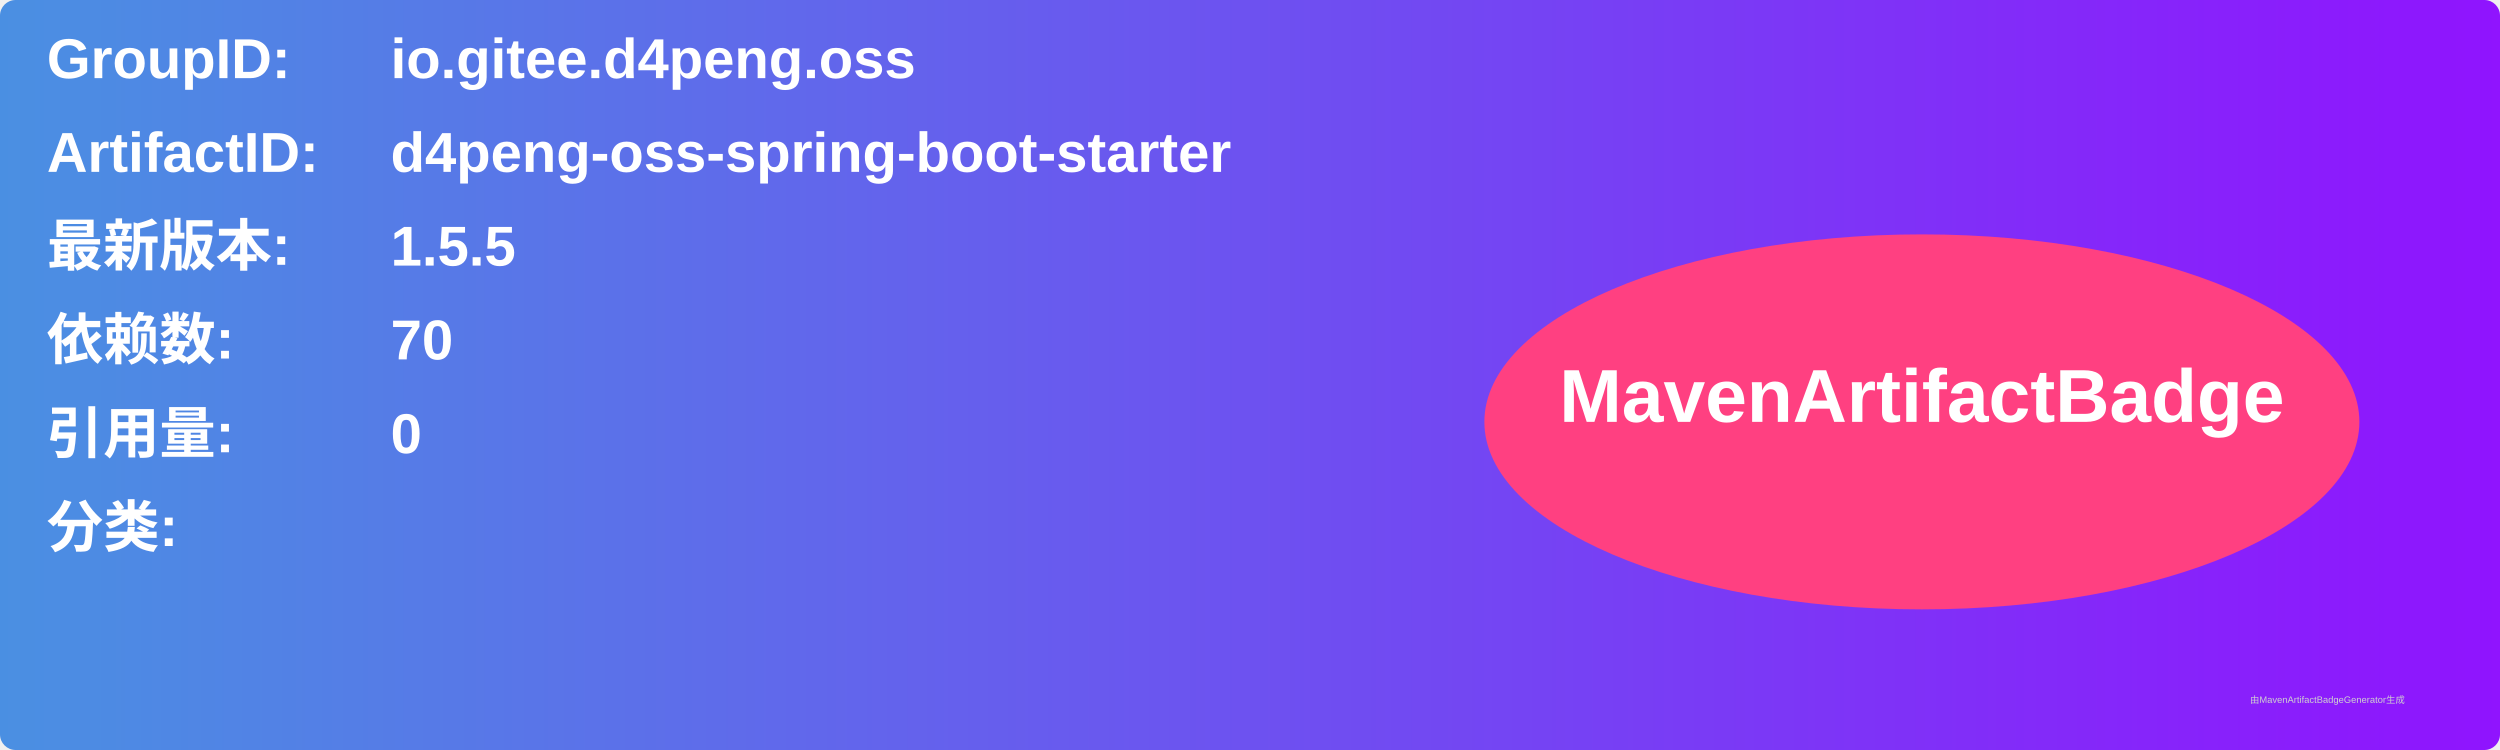
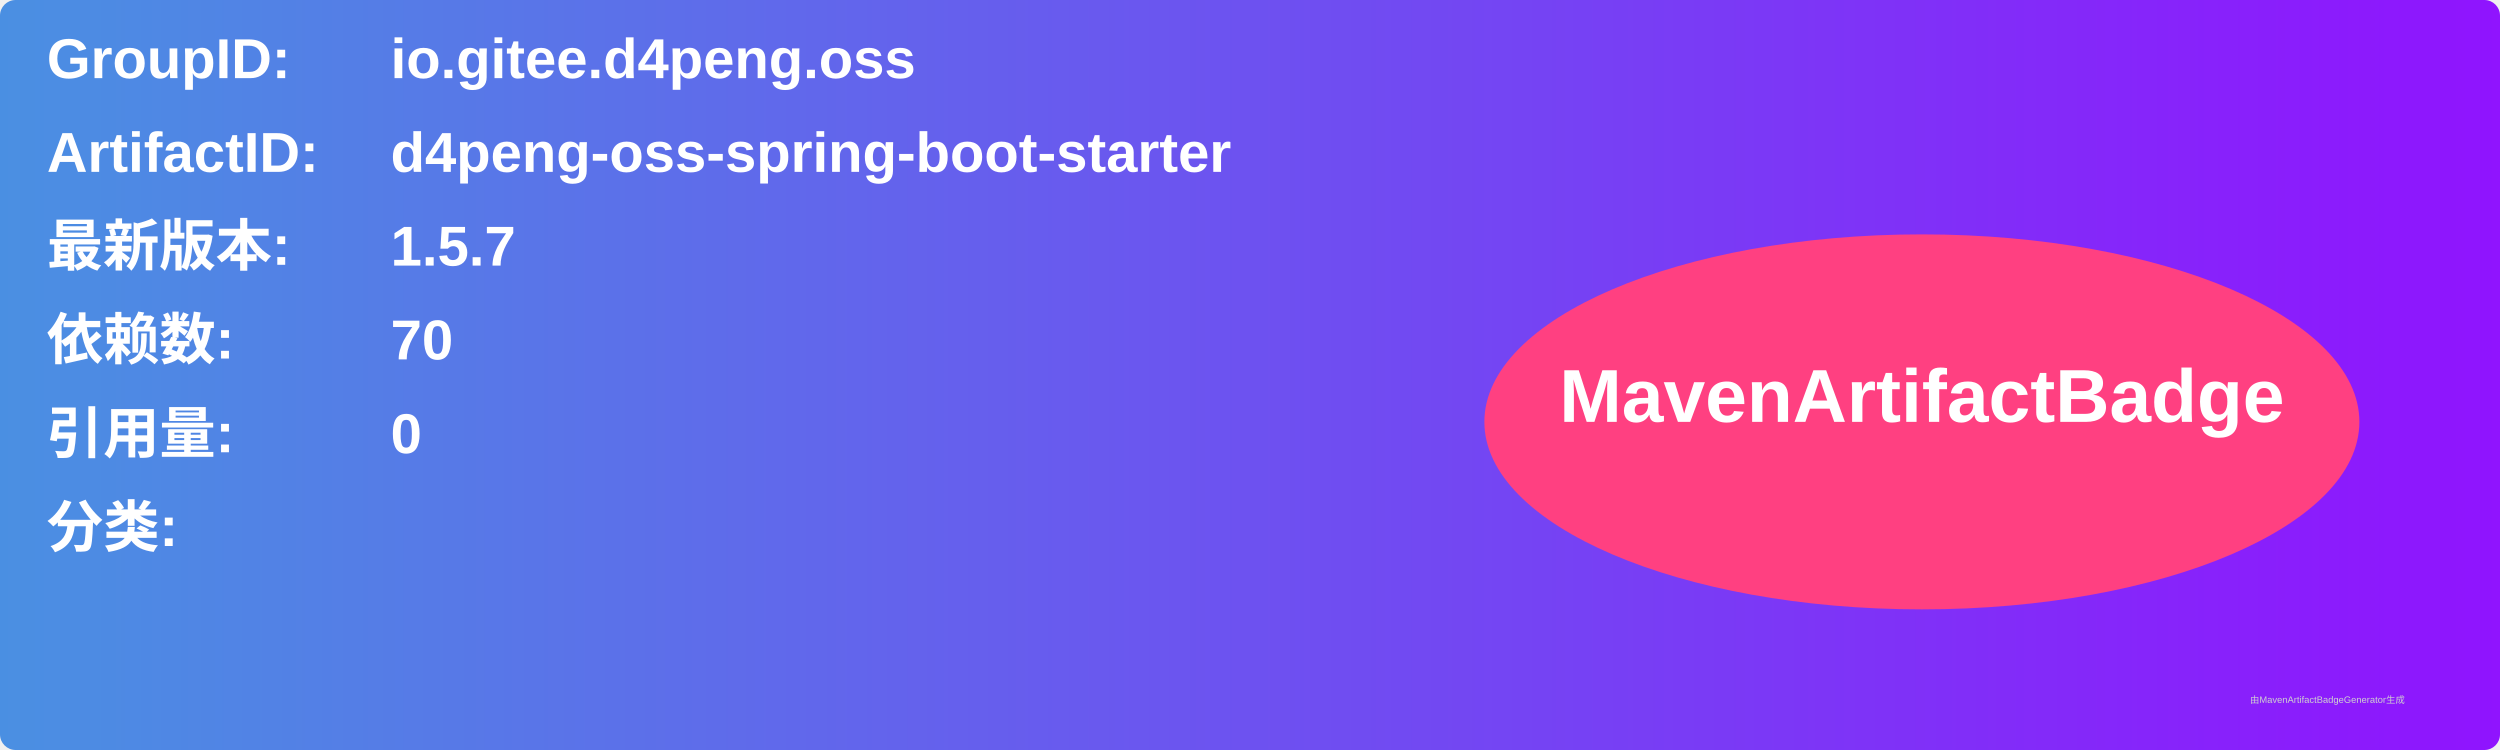
<svg xmlns="http://www.w3.org/2000/svg" width="800" height="240" viewBox="0 0 800 240">
  <linearGradient id="grad" x1="0%" y1="0%" x2="100%" y2="0%">
    <stop offset="0%" stop-color="#4a90e2" />
    <stop offset="100%" stop-color="#9013fe" />
  </linearGradient>
  <rect width="100%" height="100%" rx="5" ry="5" fill="url(#grad)" />
  <g transform="translate(15, 15)">
    <text x="0" y="10" font-family="Arial" font-size="18" fill="white" font-weight="bold" width="260">GroupID:</text>
    <text x="110" y="10" font-family="Arial" font-size="18" fill="white" font-weight="bold" width="460">io.gitee.d4peng.oss</text>
    <text x="0" y="40" font-family="Arial" font-size="18" fill="white" font-weight="bold" width="260">ArtifactID:</text>
    <text x="110" y="40" font-family="Arial" font-size="18" fill="white" font-weight="bold" width="460">d4peng-oss-spring-boot-starter</text>
    <text x="0" y="70" font-family="Arial" font-size="18" fill="white" font-weight="bold">最新版本:</text>
    <text x="110" y="70" font-family="Arial" font-size="18" fill="white" font-weight="bold">
-       <tspan font-weight="bold">1.5.5</tspan>
+       <tspan font-weight="bold">1.5.7</tspan>
    </text>
    <text x="0" y="100" font-family="Arial" font-size="18" fill="white" font-weight="bold">依赖数: </text>
    <text x="110" y="100" font-family="Arial" font-size="18" fill="white">
      <tspan font-weight="bold">70</tspan>
    </text>
    <text x="0" y="130" font-family="Arial" font-size="18" fill="white" font-weight="bold">引用量: </text>
    <text x="110" y="130" font-family="Arial" font-size="18" fill="white">
      <tspan font-weight="bold">0</tspan>
    </text>
    <text x="0" y="160" font-family="Arial" font-size="18" fill="white" font-weight="bold">分类:</text>
    <text x="10" y="190" font-family="Arial" font-size="10" fill="white">
      <tspan font-weight="bold" />
    </text>
    <ellipse cx="600" cy="120" rx="140" ry="60" fill="#ff4081" />
    <text x="600" y="120" text-anchor="middle" font-family="Arial" font-size="24" fill="white" font-weight="bold">MavenArtifactBadge</text>
  </g>
  <text x="720" y="225" font-family="Arial" font-size="3" fill="#d0d0d0">由MavenArtifactBadgeGenerator生成</text>
</svg>
